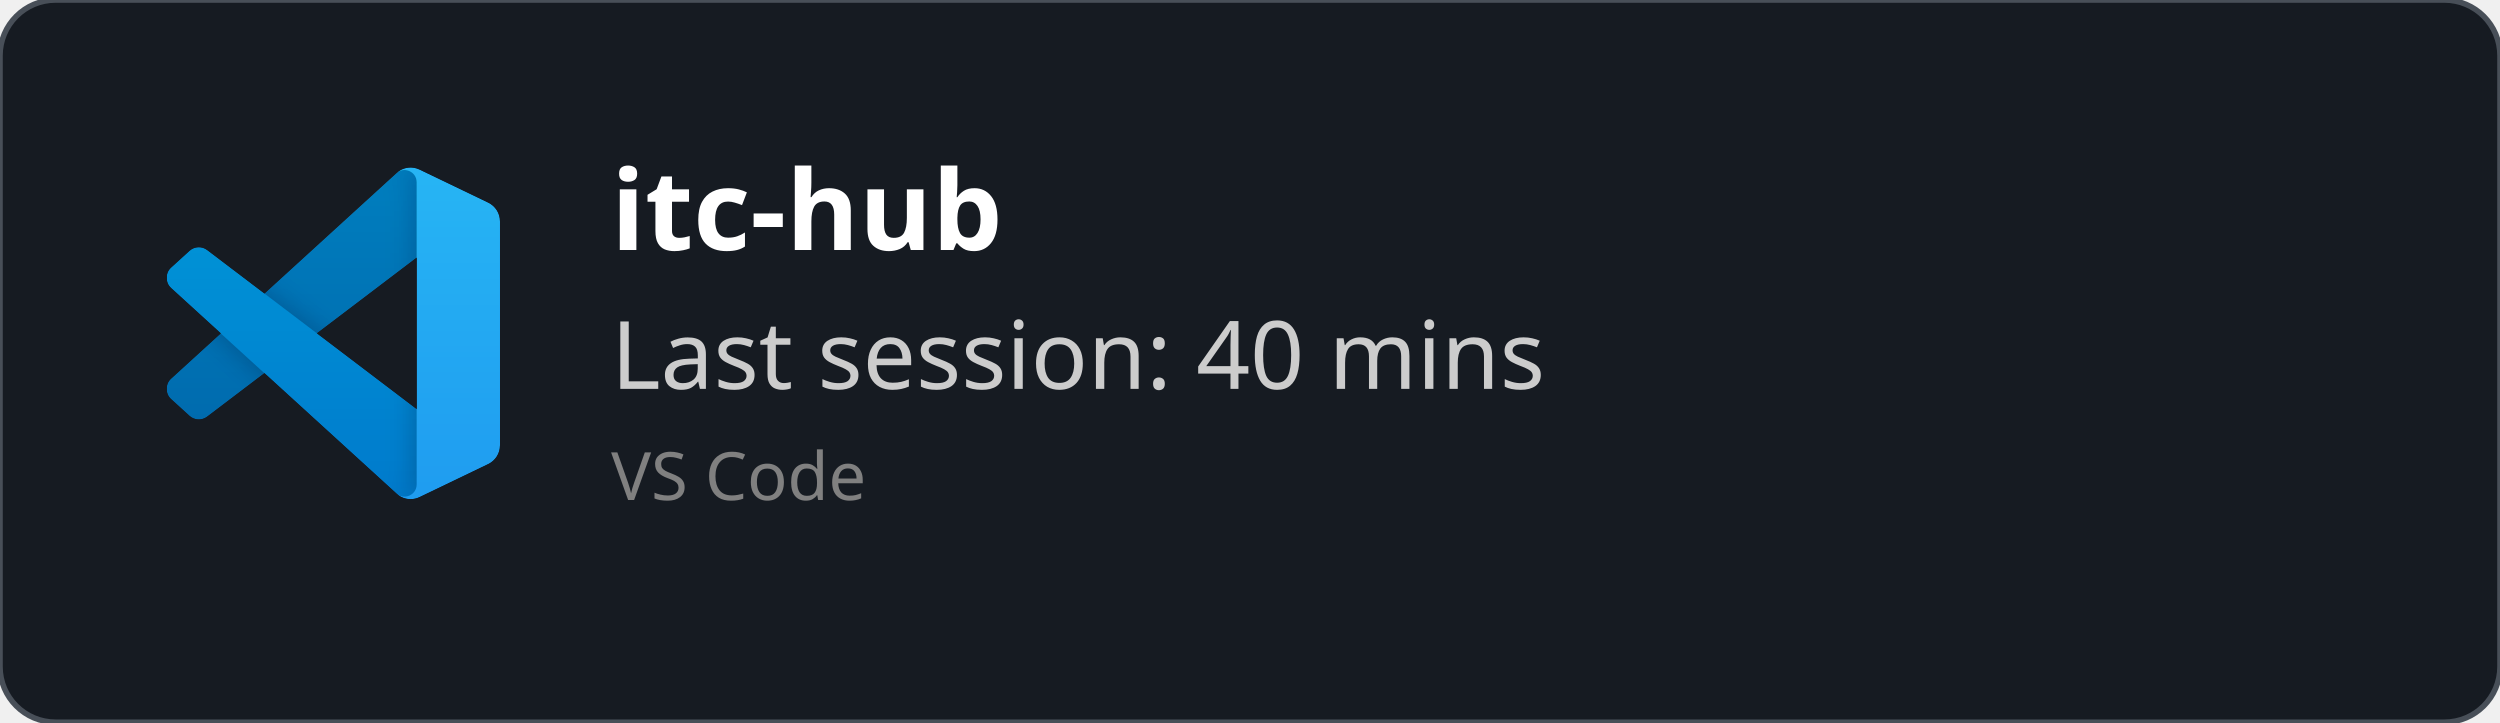
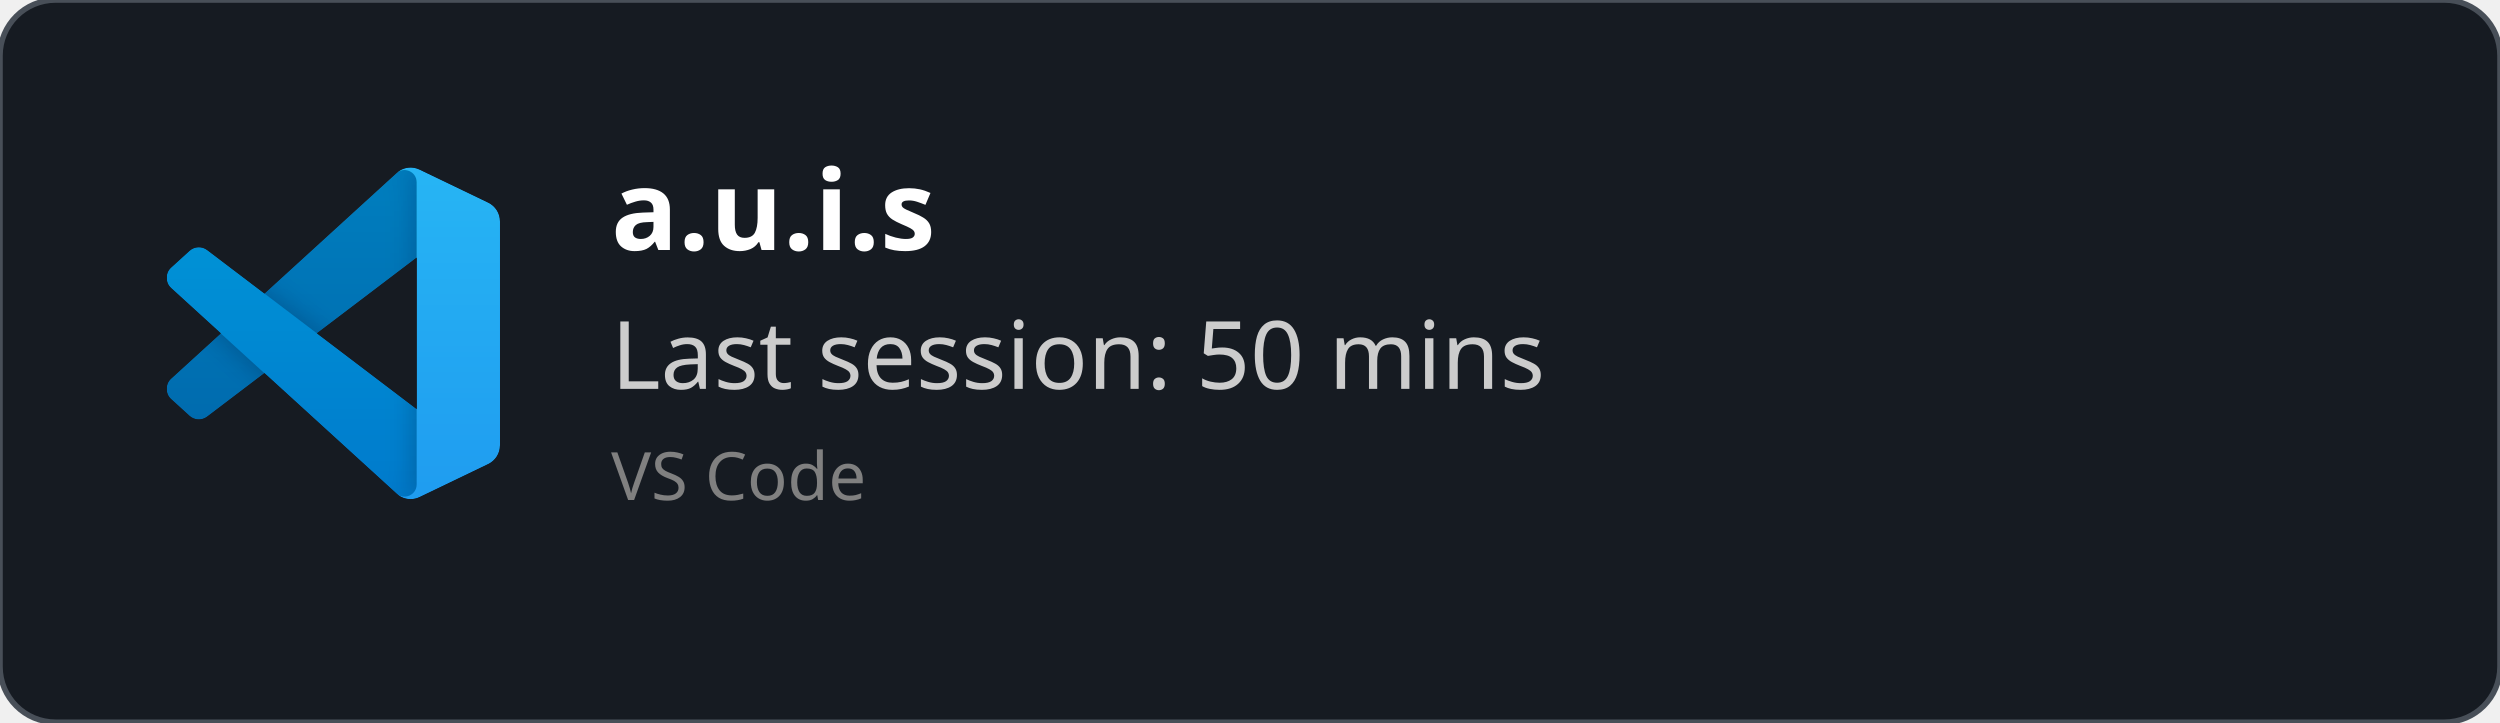
<svg xmlns="http://www.w3.org/2000/svg" width="450" height="130" viewBox="0 0 450 130" fill="none" role="img">
  <style>
    *{
        font-family: 'Segoe UI', Ubuntu, monospace
    }
    </style>
  <defs>
    <clipPath id="horizontalClip" x="20" y="20" width="500" height="200">
      <rect x="90" y="20" width="300" height="50" />
    </clipPath>
  </defs>
  <rect width="450" height="130" fill="rgba(22,27,34)" stroke="#484f58" stroke-width="1" fill-opacity="1" stroke-opacity="1" x="0" y="0" rx="10px" ry="10px">
    </rect>
  <svg width="60" height="60" x="30" y="30" viewBox="0 0 100 100" fill="none" id="vscode">
    <mask id="mask0" mask-type="alpha" maskUnits="userSpaceOnUse" x="0" y="0" width="100" height="100">
      <path fill-rule="evenodd" clip-rule="evenodd" d="M70.912 99.317C72.487 99.931 74.283 99.891 75.873 99.126L96.461 89.22C98.624 88.179 100 85.989 100 83.587V16.413C100 14.011 98.624 11.822 96.461 10.781L75.873 0.874C73.786 -0.13 71.345 0.116 69.513 1.447C69.252 1.637 69.003 1.849 68.769 2.083L29.355 38.041L12.187 25.01C10.589 23.797 8.354 23.896 6.869 25.246L1.363 30.255C-0.453 31.906 -0.455 34.763 1.359 36.417L16.247 50L1.359 63.583C-0.455 65.237 -0.453 68.094 1.363 69.745L6.869 74.754C8.354 76.104 10.589 76.204 12.187 74.99L29.355 61.959L68.769 97.917C69.392 98.541 70.125 99.01 70.912 99.317ZM75.015 27.299L45.109 50L75.015 72.701V27.299Z" fill="white" />
    </mask>
    <g mask="url(#mask0)">
      <path d="M96.461 10.796L75.857 0.876C73.472 -0.273 70.622 0.212 68.75 2.083L1.299 63.583C-0.516 65.237 -0.514 68.094 1.303 69.745L6.813 74.754C8.298 76.104 10.535 76.204 12.134 74.99L93.361 13.37C96.086 11.303 100 13.246 100 16.667V16.427C100 14.027 98.625 11.838 96.461 10.796Z" fill="#0065A9" />
      <g filter="url(#filter0_d)">
        <path d="M96.461 89.204L75.857 99.124C73.472 100.273 70.622 99.788 68.75 97.917L1.299 36.417C-0.516 34.763 -0.514 31.906 1.303 30.255L6.813 25.246C8.298 23.896 10.535 23.796 12.134 25.009L93.361 86.63C96.086 88.697 100 86.754 100 83.333V83.573C100 85.974 98.625 88.162 96.461 89.204Z" fill="#007ACC" />
      </g>
      <g filter="url(#filter1_d)">
        <path d="M75.858 99.126C73.472 100.274 70.622 99.788 68.75 97.917C71.056 100.223 75 98.59 75 95.328V4.672C75 1.41 71.056 -0.223 68.75 2.083C70.622 0.211 73.472 -0.274 75.858 0.874L96.459 10.781C98.623 11.822 100 14.011 100 16.413V83.587C100 85.989 98.623 88.179 96.459 89.22L75.858 99.126Z" fill="#1F9CF0" />
      </g>
      <g style="mix-blend-mode:overlay" opacity="0.25">
        <path fill-rule="evenodd" clip-rule="evenodd" d="M70.851 99.317C72.426 99.931 74.222 99.891 75.812 99.126L96.4 89.22C98.563 88.179 99.939 85.989 99.939 83.587V16.413C99.939 14.011 98.564 11.822 96.4 10.781L75.812 0.874C73.725 -0.13 71.284 0.116 69.453 1.447C69.191 1.637 68.942 1.849 68.708 2.083L29.294 38.041L12.126 25.01C10.528 23.796 8.293 23.896 6.809 25.246L1.302 30.255C-0.513 31.906 -0.515 34.763 1.298 36.417L16.186 50L1.298 63.583C-0.515 65.237 -0.513 68.094 1.302 69.745L6.809 74.754C8.293 76.104 10.528 76.204 12.126 74.99L29.294 61.959L68.708 97.917C69.332 98.54 70.064 99.01 70.851 99.317ZM74.954 27.299L45.048 50L74.954 72.701V27.299Z" fill="url(#paint0_linear)" />
      </g>
    </g>
    <defs>
      <filter id="filter0_d" x="-8.394" y="15.829" width="116.727" height="92.246" filterUnits="userSpaceOnUse" color-interpolation-filters="sRGB">
        <feFlood flood-opacity="0" result="BackgroundImageFix" />
        <feColorMatrix in="SourceAlpha" type="matrix" values="0 0 0 0 0 0 0 0 0 0 0 0 0 0 0 0 0 0 127 0" />
        <feOffset />
        <feGaussianBlur stdDeviation="4.167" />
        <feColorMatrix type="matrix" values="0 0 0 0 0 0 0 0 0 0 0 0 0 0 0 0 0 0 0.25 0" />
        <feBlend mode="overlay" in2="BackgroundImageFix" result="effect1_dropShadow" />
        <feBlend mode="normal" in="SourceGraphic" in2="effect1_dropShadow" result="shape" />
      </filter>
      <filter id="filter1_d" x="60.417" y="-8.076" width="47.917" height="116.151" filterUnits="userSpaceOnUse" color-interpolation-filters="sRGB">
        <feFlood flood-opacity="0" result="BackgroundImageFix" />
        <feColorMatrix in="SourceAlpha" type="matrix" values="0 0 0 0 0 0 0 0 0 0 0 0 0 0 0 0 0 0 127 0" />
        <feOffset />
        <feGaussianBlur stdDeviation="4.167" />
        <feColorMatrix type="matrix" values="0 0 0 0 0 0 0 0 0 0 0 0 0 0 0 0 0 0 0.25 0" />
        <feBlend mode="overlay" in2="BackgroundImageFix" result="effect1_dropShadow" />
        <feBlend mode="normal" in="SourceGraphic" in2="effect1_dropShadow" result="shape" />
      </filter>
      <linearGradient id="paint0_linear" x1="49.939" y1="0.258" x2="49.939" y2="99.742" gradientUnits="userSpaceOnUse">
        <stop stop-color="white" />
        <stop offset="1" stop-color="white" stop-opacity="0" />
      </linearGradient>
    </defs>
  </svg>
  <text x="110" y="45" font-size="20" clip-path="url(#horizontalClip)" font-weight="bold" font-family="Ubuntu" fill="white">
-     itc-hub
+     a.u.i.s
    </text>
  <text x="110" y="70" font-size="17px" font-family="Ubuntu" fill="#ccc">
-     Last session: 40 mins
+     Last session: 50 mins
    </text>
  <text x="110" y="90" font-size="12px" font-family="Ubuntu" fill="grey">
    VS Code
    </text>
</svg>
